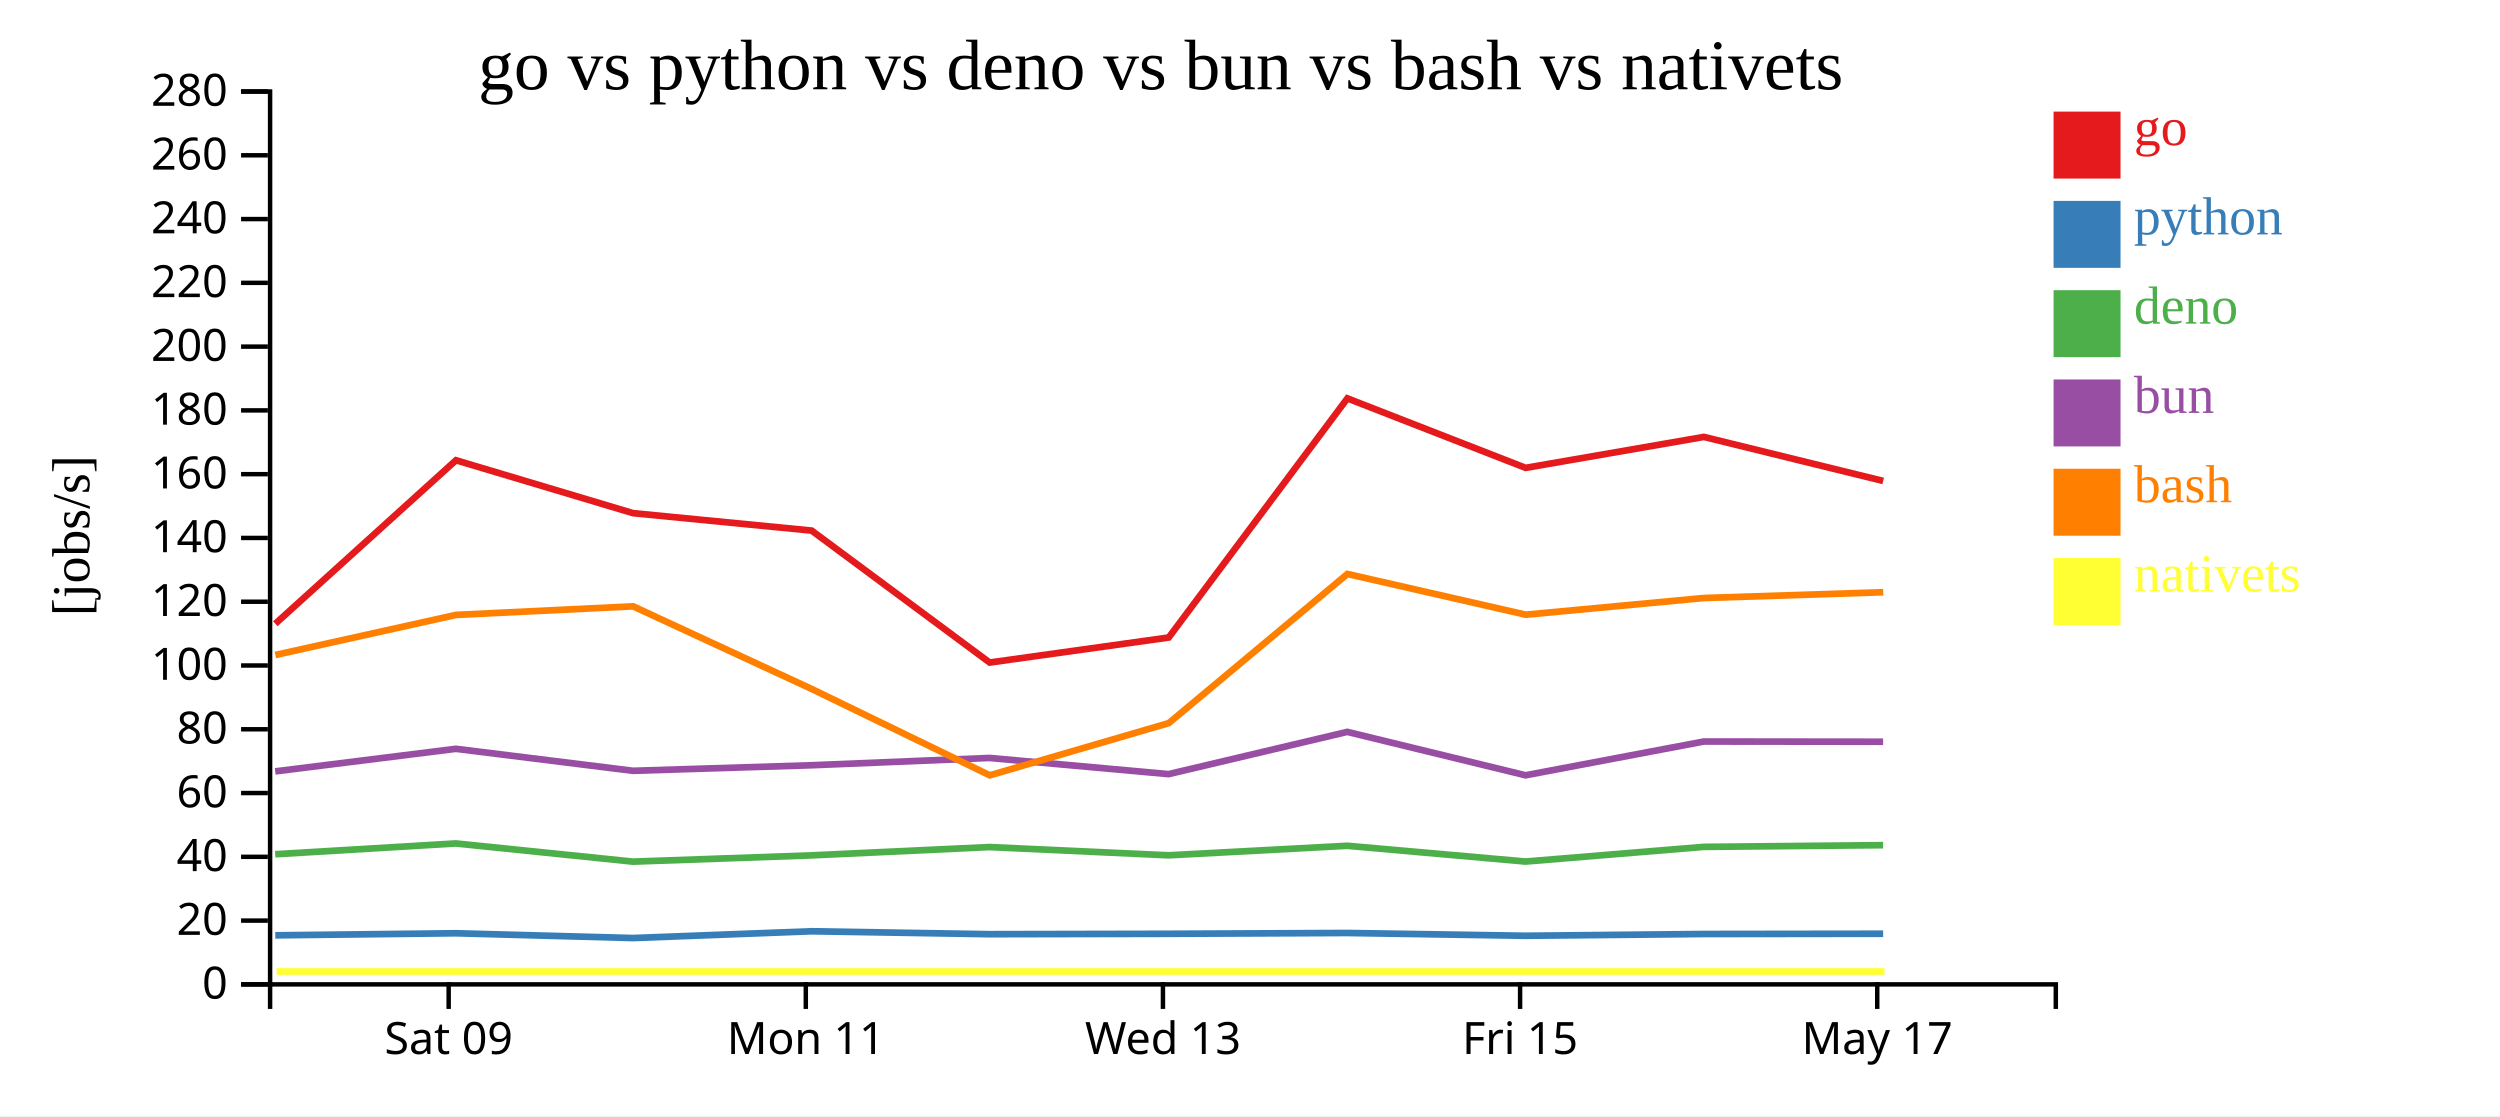
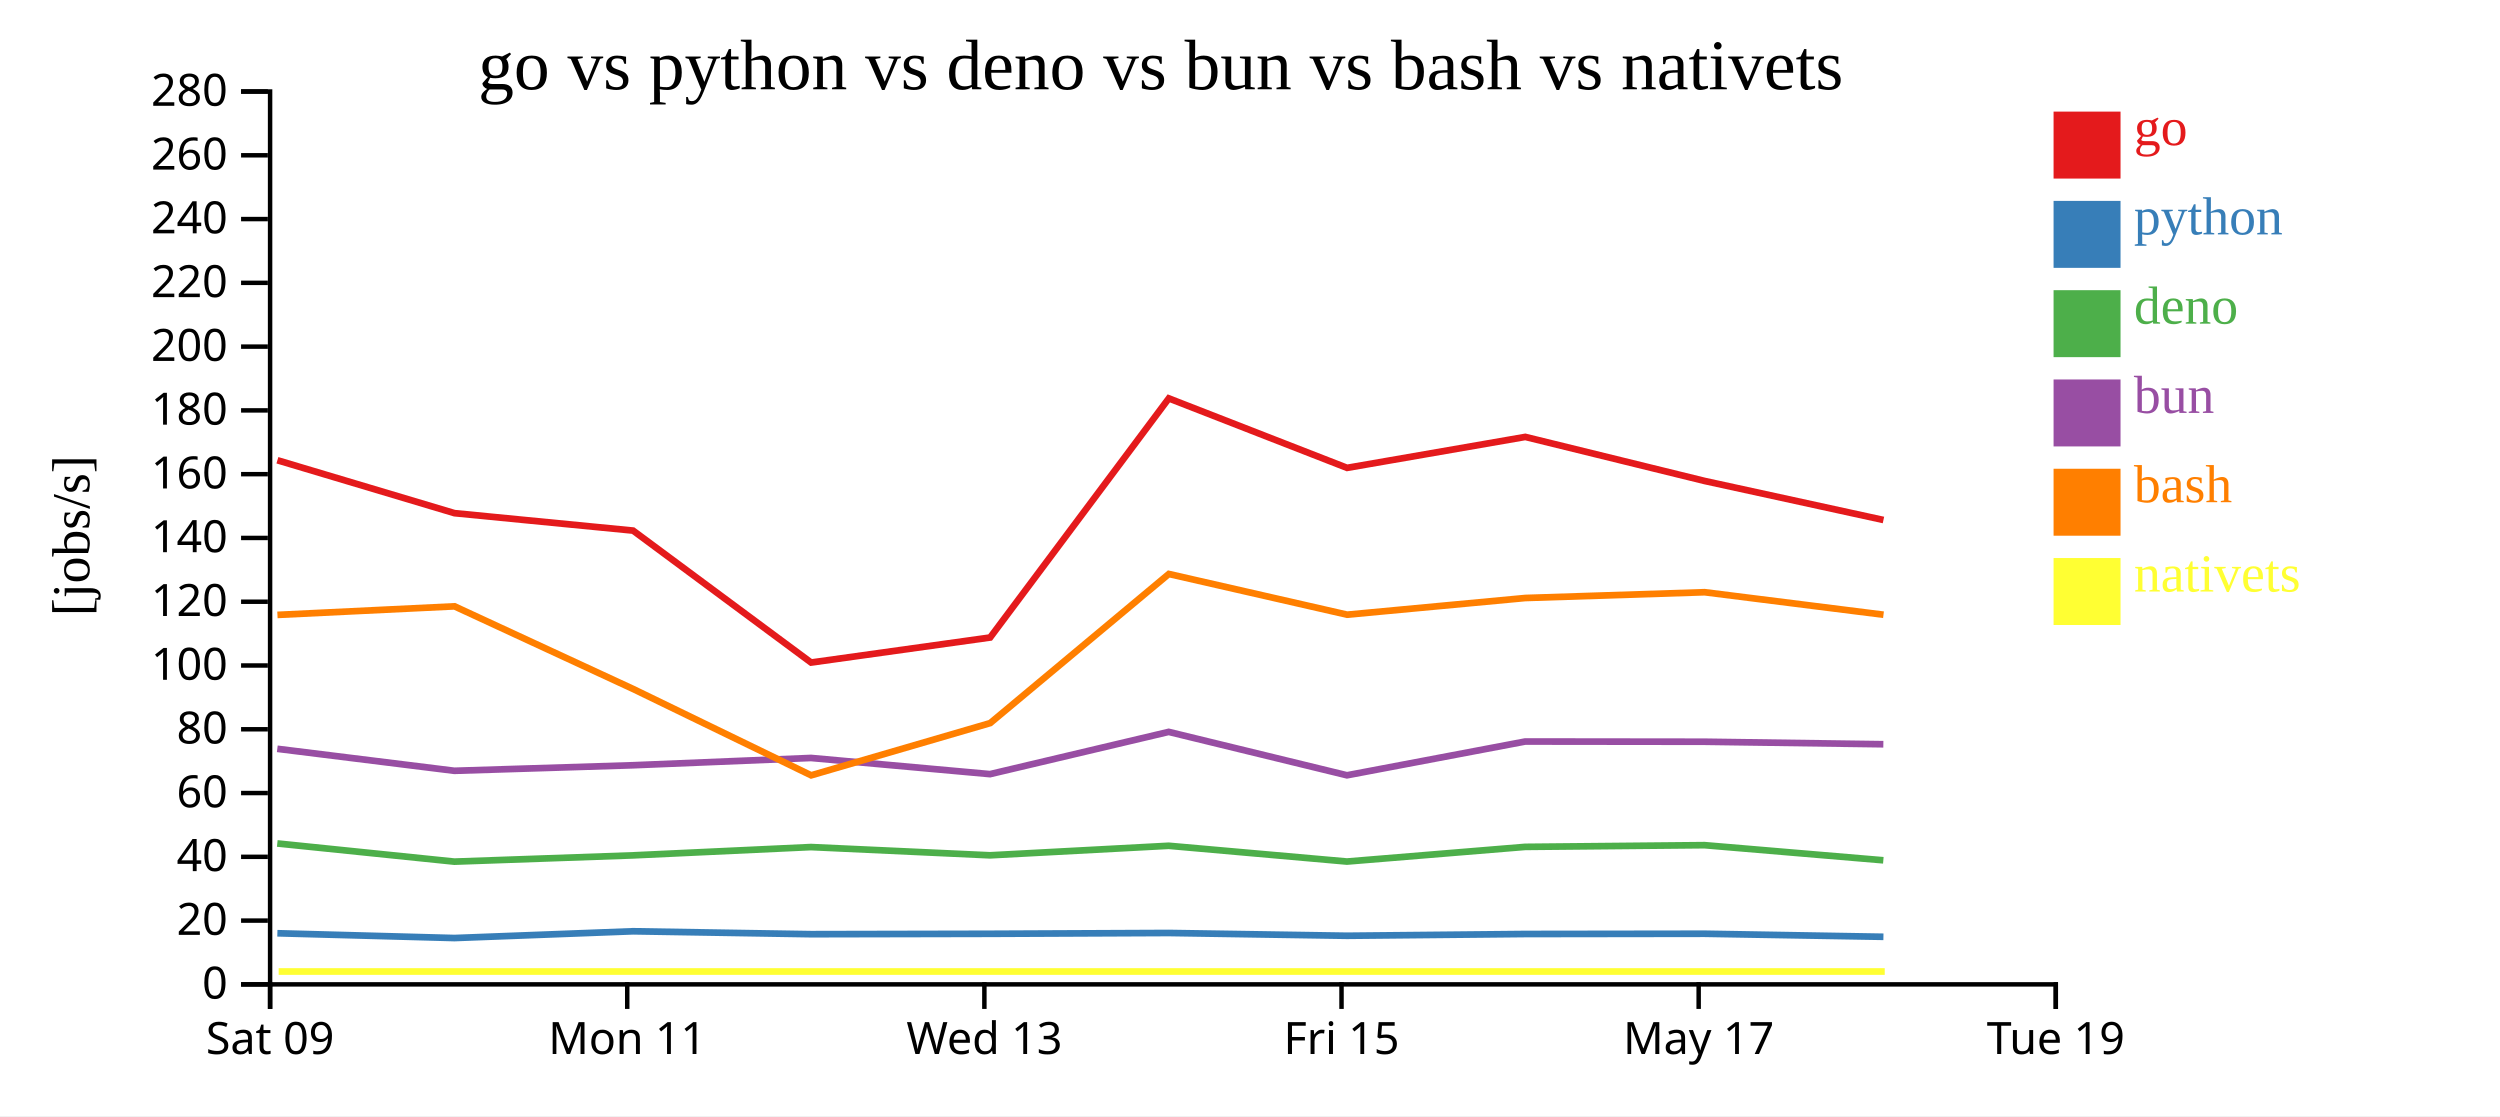
<svg xmlns="http://www.w3.org/2000/svg" width="560" height="250">
  <rect width="100%" height="100%" fill="white" />
  <g transform="translate(60,20)">
    <g transform="translate(0,200)" fill="none" font-size="10" font-family="sans-serif" text-anchor="middle">
      <path class="domain" stroke="currentColor" d="M0.5,6V0.5H400.5V6" />
-       <g class="tick" opacity="1" transform="translate(40.5,0)">
+       <g class="tick" opacity="1" transform="translate(0.5,0)">
        <line stroke="currentColor" y2="6" />
        <text fill="currentColor" y="9" dy="0.71em">Sat 09</text>
      </g>
-       <g class="tick" opacity="1" transform="translate(120.5,0)">
+       <g class="tick" opacity="1" transform="translate(80.5,0)">
        <line stroke="currentColor" y2="6" />
        <text fill="currentColor" y="9" dy="0.71em">Mon 11</text>
      </g>
-       <g class="tick" opacity="1" transform="translate(200.5,0)">
+       <g class="tick" opacity="1" transform="translate(160.5,0)">
        <line stroke="currentColor" y2="6" />
        <text fill="currentColor" y="9" dy="0.71em">Wed 13</text>
      </g>
-       <g class="tick" opacity="1" transform="translate(280.5,0)">
+       <g class="tick" opacity="1" transform="translate(240.5,0)">
        <line stroke="currentColor" y2="6" />
        <text fill="currentColor" y="9" dy="0.71em">Fri 15</text>
      </g>
-       <g class="tick" opacity="1" transform="translate(360.5,0)">
+       <g class="tick" opacity="1" transform="translate(320.5,0)">
        <line stroke="currentColor" y2="6" />
        <text fill="currentColor" y="9" dy="0.71em">May 17</text>
+       </g>
+       <g class="tick" opacity="1" transform="translate(400.5,0)">
+         <line stroke="currentColor" y2="6" />
+         <text fill="currentColor" y="9" dy="0.71em">Tue 19</text>
      </g>
    </g>
    <g fill="none" font-size="10" font-family="sans-serif" text-anchor="end">
      <path class="domain" stroke="currentColor" d="M-6,200.5H0.5V0.5H-6" />
      <g class="tick" opacity="1" transform="translate(0,200.5)">
        <line stroke="currentColor" x2="-6" />
        <text fill="currentColor" x="-9" dy="0.32em">0</text>
      </g>
      <g class="tick" opacity="1" transform="translate(0,186.2143)">
        <line stroke="currentColor" x2="-6" />
        <text fill="currentColor" x="-9" dy="0.32em">20</text>
      </g>
      <g class="tick" opacity="1" transform="translate(0,171.9286)">
        <line stroke="currentColor" x2="-6" />
        <text fill="currentColor" x="-9" dy="0.32em">40</text>
      </g>
      <g class="tick" opacity="1" transform="translate(0,157.6429)">
        <line stroke="currentColor" x2="-6" />
        <text fill="currentColor" x="-9" dy="0.32em">60</text>
      </g>
      <g class="tick" opacity="1" transform="translate(0,143.3571)">
        <line stroke="currentColor" x2="-6" />
        <text fill="currentColor" x="-9" dy="0.32em">80</text>
      </g>
      <g class="tick" opacity="1" transform="translate(0,129.0714)">
        <line stroke="currentColor" x2="-6" />
        <text fill="currentColor" x="-9" dy="0.32em">100</text>
      </g>
      <g class="tick" opacity="1" transform="translate(0,114.7857)">
        <line stroke="currentColor" x2="-6" />
        <text fill="currentColor" x="-9" dy="0.32em">120</text>
      </g>
      <g class="tick" opacity="1" transform="translate(0,100.5)">
        <line stroke="currentColor" x2="-6" />
        <text fill="currentColor" x="-9" dy="0.32em">140</text>
      </g>
      <g class="tick" opacity="1" transform="translate(0,86.21429)">
        <line stroke="currentColor" x2="-6" />
        <text fill="currentColor" x="-9" dy="0.32em">160</text>
      </g>
      <g class="tick" opacity="1" transform="translate(0,71.92857)">
        <line stroke="currentColor" x2="-6" />
        <text fill="currentColor" x="-9" dy="0.32em">180</text>
      </g>
      <g class="tick" opacity="1" transform="translate(0,57.64286)">
        <line stroke="currentColor" x2="-6" />
        <text fill="currentColor" x="-9" dy="0.32em">200</text>
      </g>
      <g class="tick" opacity="1" transform="translate(0,43.35714)">
        <line stroke="currentColor" x2="-6" />
        <text fill="currentColor" x="-9" dy="0.32em">220</text>
      </g>
      <g class="tick" opacity="1" transform="translate(0,29.07143)">
        <line stroke="currentColor" x2="-6" />
        <text fill="currentColor" x="-9" dy="0.32em">240</text>
      </g>
      <g class="tick" opacity="1" transform="translate(0,14.78571)">
        <line stroke="currentColor" x2="-6" />
        <text fill="currentColor" x="-9" dy="0.32em">260</text>
      </g>
      <g class="tick" opacity="1" transform="translate(0,0.5)">
        <line stroke="currentColor" x2="-6" />
        <text fill="currentColor" x="-9" dy="0.32em">280</text>
      </g>
    </g>
    <text text-anchor="middle" style="font-size: 12px" transform="rotate(-90)" y="-40" x="-100">[jobs/s]</text>
    <text text-anchor="middle" style="font-size: 16px" y="0" x="200">go vs python vs deno vs bun vs bash vs nativets</text>
-     <path class="line" fill="none" stroke="#e41a1c" stroke-width="1.5" d="M1.671,119.716L42.136,83.096L81.807,94.95L121.807,98.855L161.686,128.407L201.792,122.801L241.811,69.238L281.744,84.802L321.664,77.869L361.834,87.735" />
-     <path class="line" fill="none" stroke="#377eb8" stroke-width="1.5" d="M1.662,189.513L42.129,189.05L81.799,190.121L121.8,188.606L161.676,189.259L201.782,189.171L241.805,188.988L281.738,189.613L321.658,189.217L361.827,189.159" />
-     <path class="line" fill="none" stroke="#4daf4a" stroke-width="1.5" d="M1.642,171.351L42.11,168.933L81.778,173.007L121.781,171.601L161.656,169.744L201.763,171.59L241.786,169.454L281.717,172.987L321.639,169.7L361.808,169.318" />
-     <path class="line" fill="none" stroke="#984ea3" stroke-width="1.5" d="M1.646,152.79L42.113,147.733L81.782,152.659L121.785,151.416L161.66,149.783L201.767,153.406L241.789,143.942L281.721,153.666L321.642,146.1L361.812,146.149" />
-     <path class="line" fill="none" stroke="#ff7f00" stroke-width="1.5" d="M1.681,126.714L42.144,117.737L81.815,115.818L121.818,134.328L161.701,153.673L201.804,141.973L241.818,108.571L281.753,117.69L321.673,113.952L361.842,112.658" />
-     <path class="line" fill="none" stroke="#ffff33" stroke-width="1.5" d="M1.959,197.619L42.422,197.619L82.093,197.619L122.096,197.619L161.98,197.619L202.082,197.619L242.097,197.619L282.031,197.619L321.951,197.619L362.121,197.619" />
+     <path class="line" fill="none" stroke="#e41a1c" stroke-width="1.5" d="M2.136,83.096L41.807,94.95L81.807,98.855L121.686,128.407L161.792,122.801L201.811,69.238L241.744,84.802L281.664,77.869L321.834,87.735L361.894,96.48" />
+     <path class="line" fill="none" stroke="#377eb8" stroke-width="1.5" d="M2.129,189.05L41.799,190.121L81.8,188.606L121.676,189.259L161.782,189.171L201.805,188.988L241.738,189.613L281.658,189.217L321.827,189.159L361.887,189.843" />
+     <path class="line" fill="none" stroke="#4daf4a" stroke-width="1.5" d="M2.11,168.933L41.778,173.007L81.781,171.601L121.656,169.744L161.763,171.59L201.786,169.454L241.717,172.987L281.639,169.7L321.808,169.318L361.866,172.706" />
+     <path class="line" fill="none" stroke="#984ea3" stroke-width="1.5" d="M2.113,147.733L41.782,152.659L81.785,151.416L121.66,149.783L161.767,153.406L201.789,143.942L241.721,153.666L281.642,146.1L321.812,146.149L361.87,146.711" />
+     <path class="line" fill="none" stroke="#ff7f00" stroke-width="1.5" d="M2.144,117.737L41.815,115.818L81.818,134.328L121.701,153.673L161.804,141.973L201.818,108.571L241.753,117.69L281.673,113.952L321.842,112.658L361.903,117.7" />
+     <path class="line" fill="none" stroke="#ffff33" stroke-width="1.5" d="M2.422,197.619L42.093,197.619L82.096,197.619L121.98,197.619L162.082,197.619L202.097,197.619L242.031,197.619L281.951,197.619L322.121,197.619L362.181,197.619" />
    <rect class="dot" x="400" y="5" width="15" height="15" style="fill: #e41a1c;" />
    <rect class="dot" x="400" y="25" width="15" height="15" style="fill: #377eb8;" />
    <rect class="dot" x="400" y="45" width="15" height="15" style="fill: #4daf4a;" />
    <rect class="dot" x="400" y="65" width="15" height="15" style="fill: #984ea3;" />
    <rect class="dot" x="400" y="85" width="15" height="15" style="fill: #ff7f00;" />
    <rect class="dot" x="400" y="105" width="15" height="15" style="fill: #ffff33;" />
    <text class="label" x="418" y="12.5" style="fill: #e41a1c; alignment-baseline: middle;" text-anchor="left">go</text>
    <text class="label" x="418" y="32.5" style="fill: #377eb8; alignment-baseline: middle;" text-anchor="left">python</text>
    <text class="label" x="418" y="52.5" style="fill: #4daf4a; alignment-baseline: middle;" text-anchor="left">deno</text>
    <text class="label" x="418" y="72.5" style="fill: #984ea3; alignment-baseline: middle;" text-anchor="left">bun</text>
    <text class="label" x="418" y="92.5" style="fill: #ff7f00; alignment-baseline: middle;" text-anchor="left">bash</text>
    <text class="label" x="418" y="112.5" style="fill: #ffff33; alignment-baseline: middle;" text-anchor="left">nativets</text>
  </g>
</svg>
